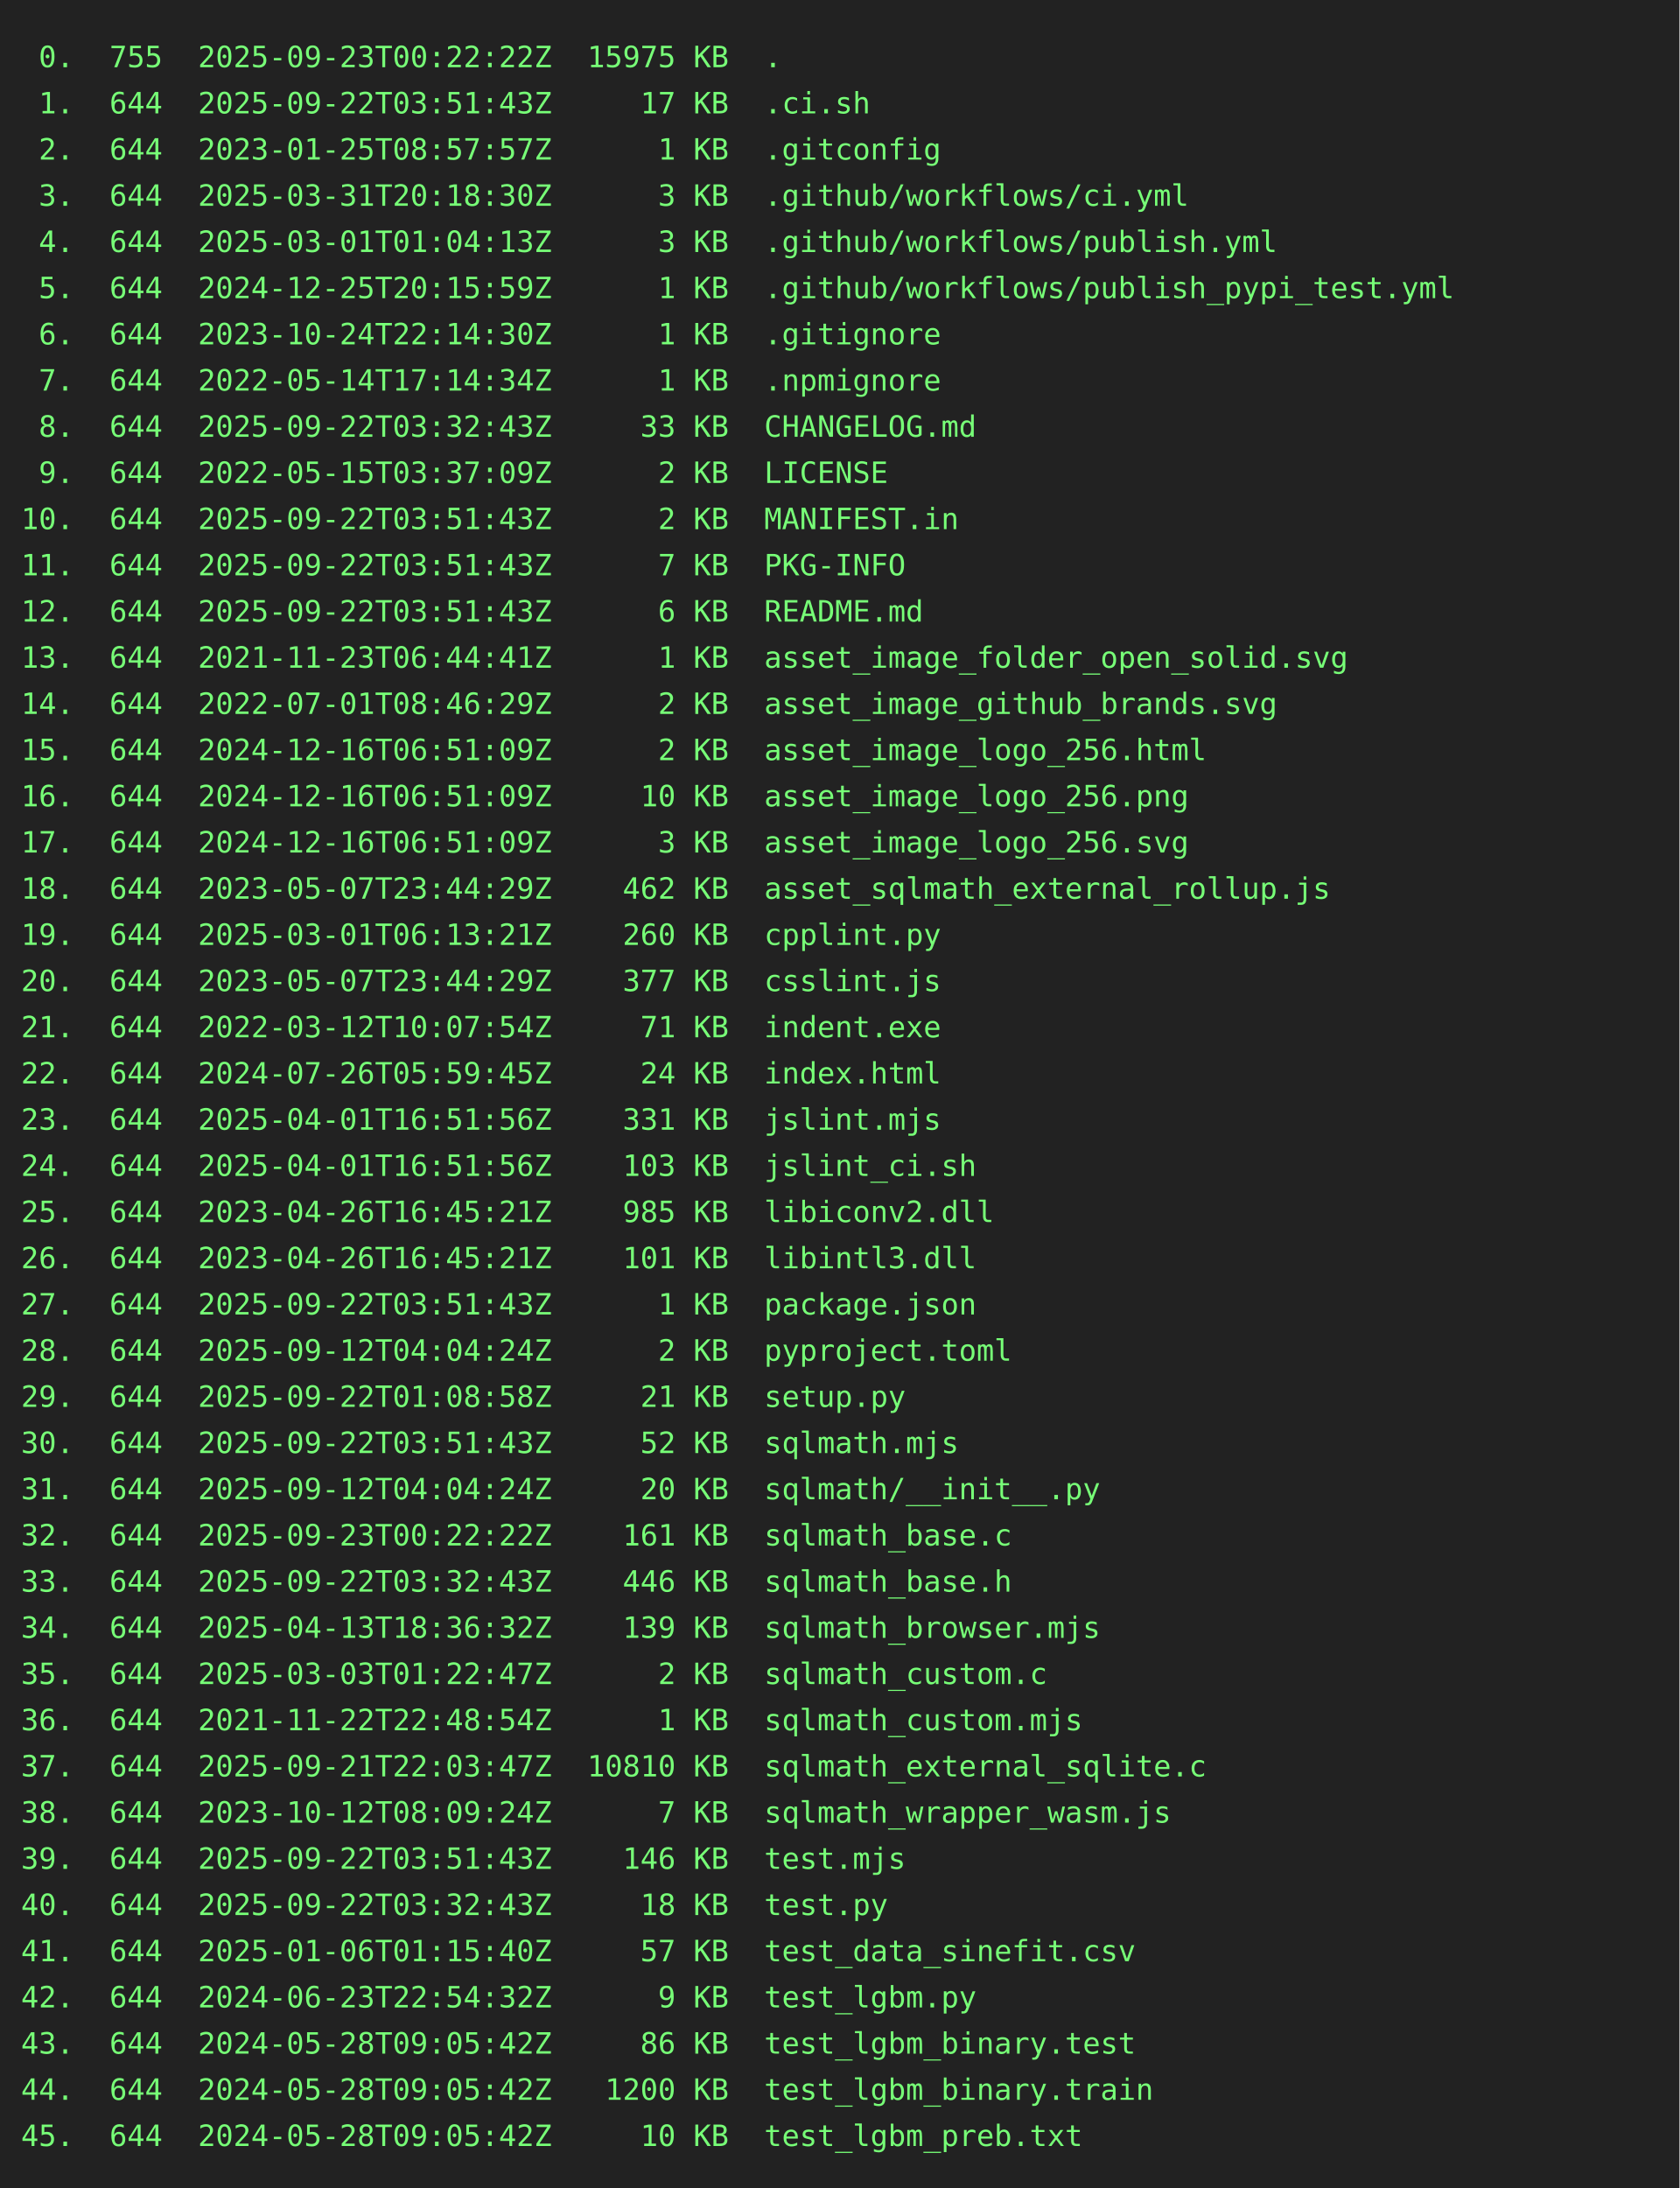
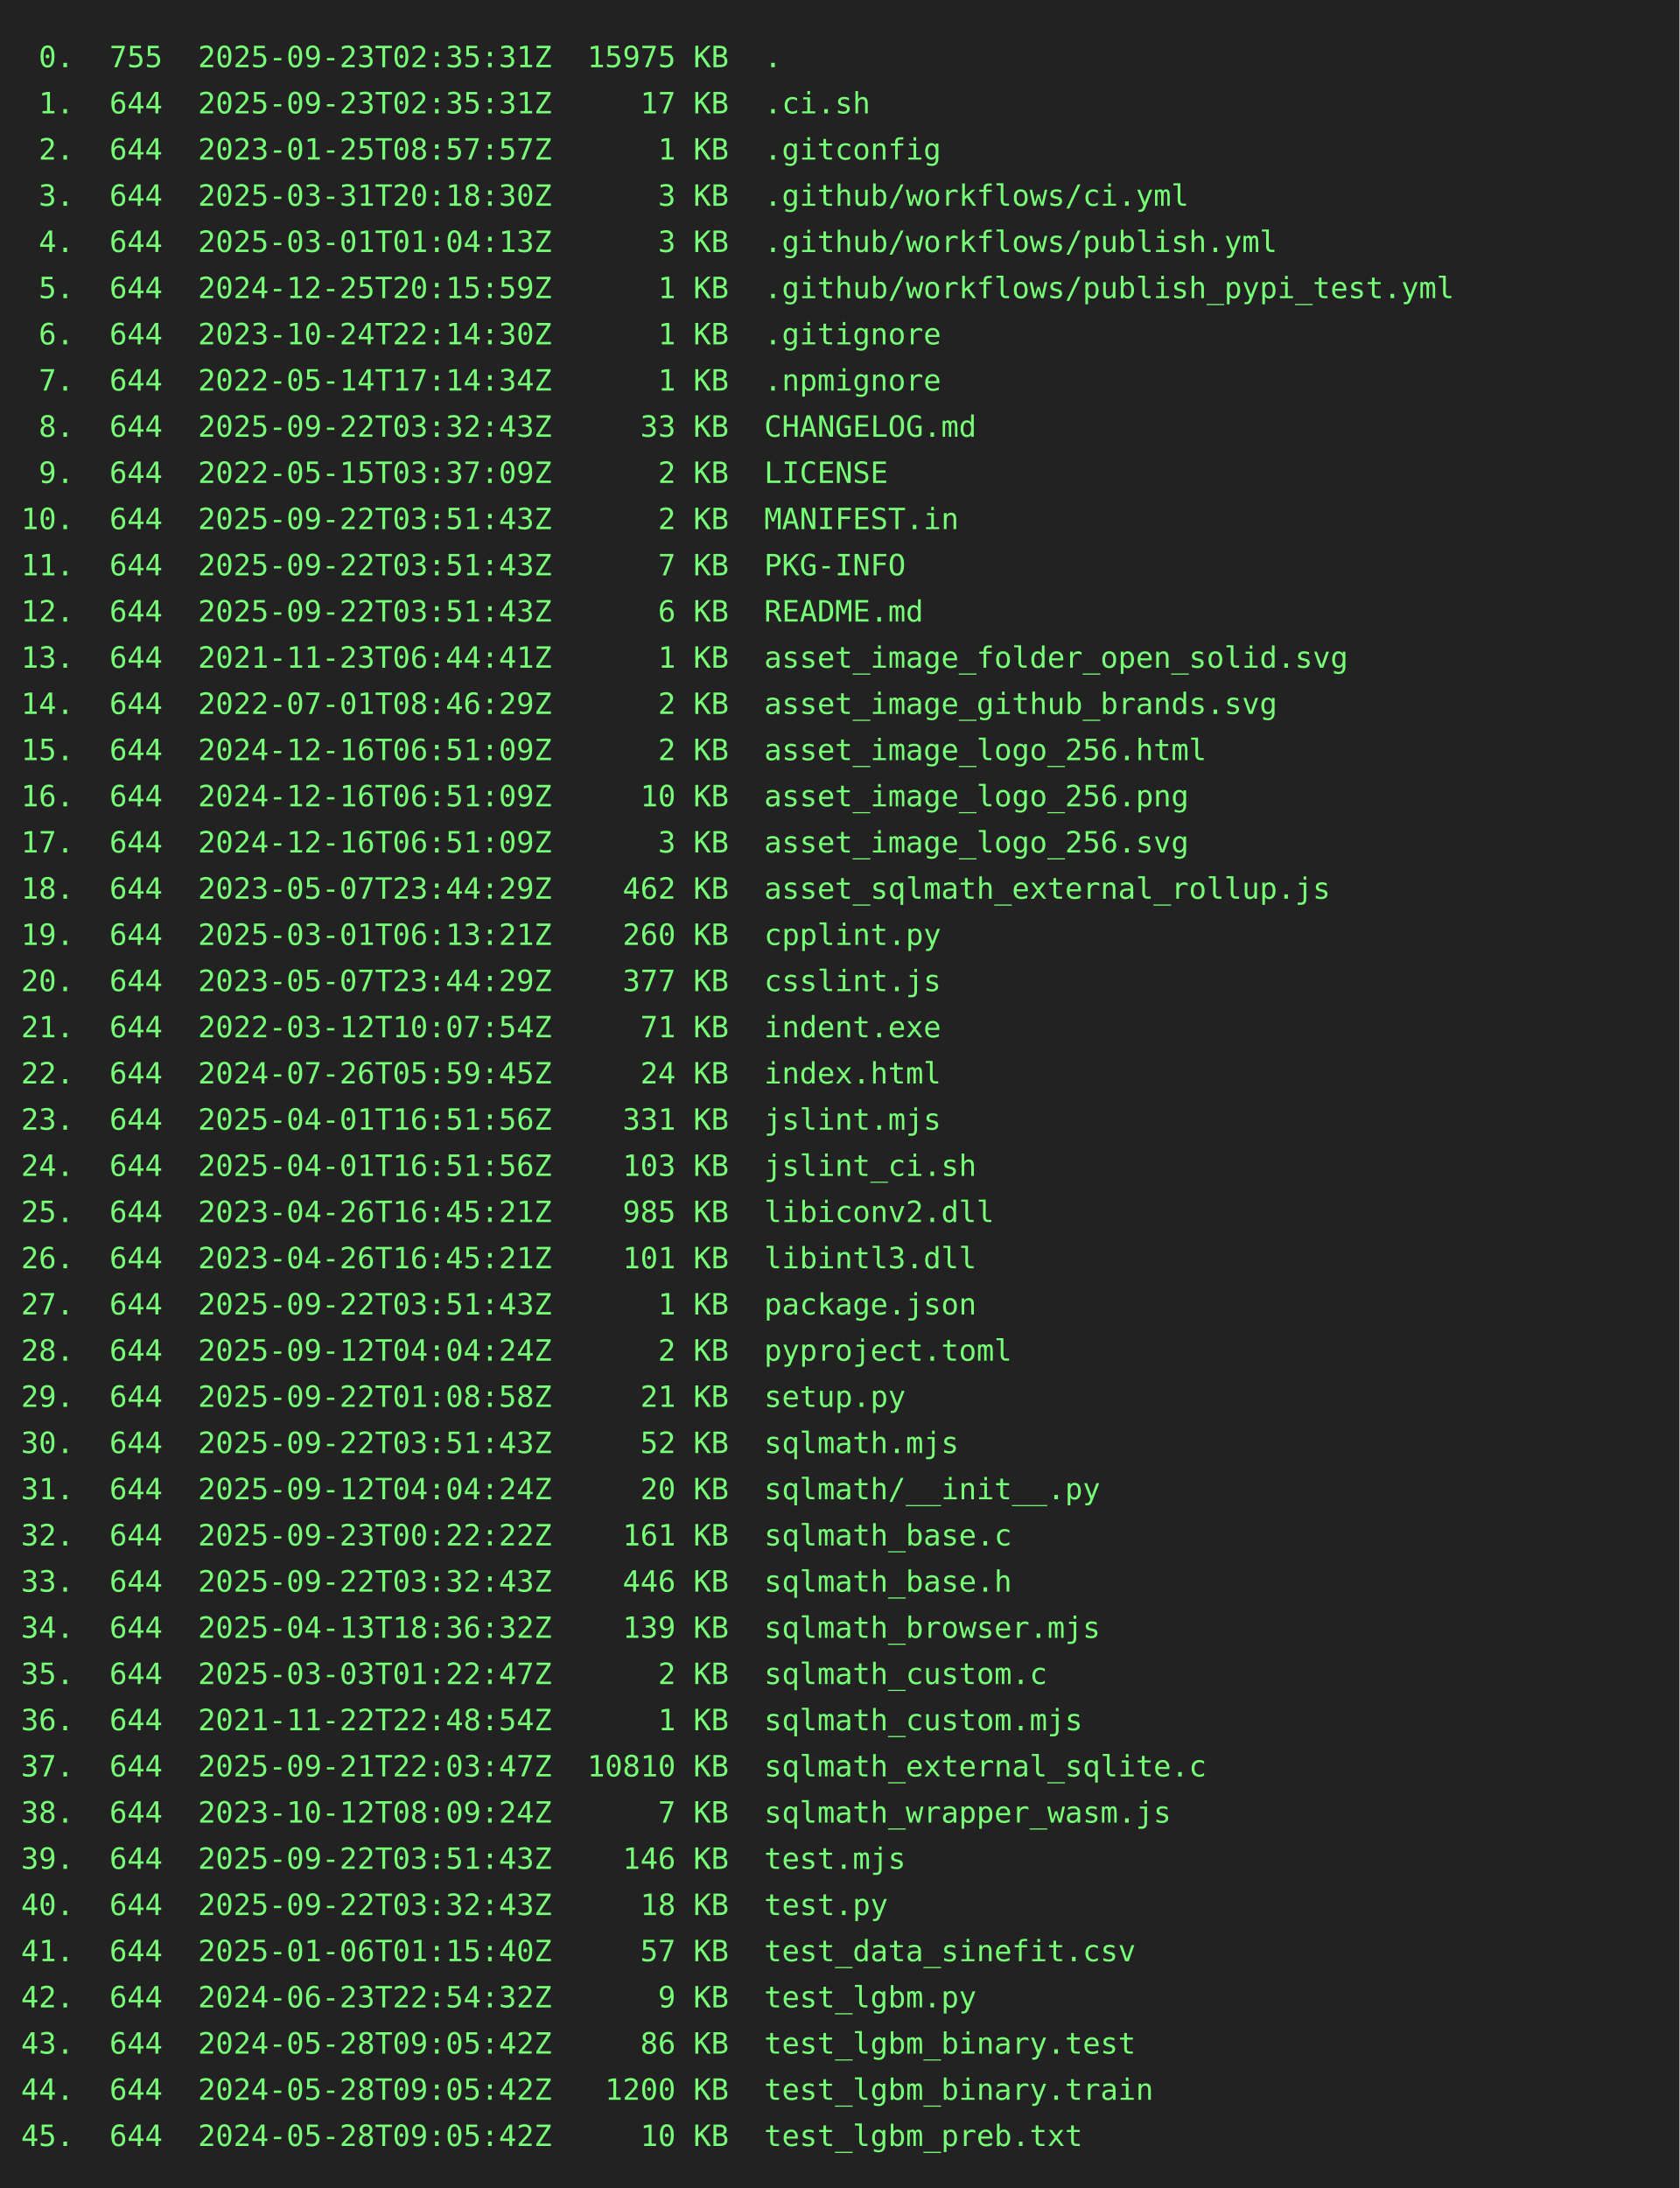
<svg xmlns="http://www.w3.org/2000/svg" height="1042" width="800">
  <rect height="1042" fill="#222" width="800" />
  <text fill="#7f7" font-family="consolas, menlo, monospace" font-size="14" xml:space="preserve">
-     <tspan lengthAdjust="spacingAndGlyphs" textLength="768" x="10" y="32"> 0.  755  2025-09-23T00:22:22Z  15975 KB  .                                                      </tspan>
-     <tspan lengthAdjust="spacingAndGlyphs" textLength="768" x="10" y="54"> 1.  644  2025-09-22T03:51:43Z     17 KB  .ci.sh                                                 </tspan>
+     <tspan lengthAdjust="spacingAndGlyphs" textLength="768" x="10" y="32"> 0.  755  2025-09-23T02:35:31Z  15975 KB  .                                                      </tspan>
+     <tspan lengthAdjust="spacingAndGlyphs" textLength="768" x="10" y="54"> 1.  644  2025-09-23T02:35:31Z     17 KB  .ci.sh                                                 </tspan>
    <tspan lengthAdjust="spacingAndGlyphs" textLength="768" x="10" y="76"> 2.  644  2023-01-25T08:57:57Z      1 KB  .gitconfig                                             </tspan>
    <tspan lengthAdjust="spacingAndGlyphs" textLength="768" x="10" y="98"> 3.  644  2025-03-31T20:18:30Z      3 KB  .github/workflows/ci.yml                               </tspan>
    <tspan lengthAdjust="spacingAndGlyphs" textLength="768" x="10" y="120"> 4.  644  2025-03-01T01:04:13Z      3 KB  .github/workflows/publish.yml                          </tspan>
    <tspan lengthAdjust="spacingAndGlyphs" textLength="768" x="10" y="142"> 5.  644  2024-12-25T20:15:59Z      1 KB  .github/workflows/publish_pypi_test.yml                </tspan>
    <tspan lengthAdjust="spacingAndGlyphs" textLength="768" x="10" y="164"> 6.  644  2023-10-24T22:14:30Z      1 KB  .gitignore                                             </tspan>
    <tspan lengthAdjust="spacingAndGlyphs" textLength="768" x="10" y="186"> 7.  644  2022-05-14T17:14:34Z      1 KB  .npmignore                                             </tspan>
    <tspan lengthAdjust="spacingAndGlyphs" textLength="768" x="10" y="208"> 8.  644  2025-09-22T03:32:43Z     33 KB  CHANGELOG.md                                           </tspan>
    <tspan lengthAdjust="spacingAndGlyphs" textLength="768" x="10" y="230"> 9.  644  2022-05-15T03:37:09Z      2 KB  LICENSE                                                </tspan>
    <tspan lengthAdjust="spacingAndGlyphs" textLength="768" x="10" y="252">10.  644  2025-09-22T03:51:43Z      2 KB  MANIFEST.in                                            </tspan>
    <tspan lengthAdjust="spacingAndGlyphs" textLength="768" x="10" y="274">11.  644  2025-09-22T03:51:43Z      7 KB  PKG-INFO                                               </tspan>
    <tspan lengthAdjust="spacingAndGlyphs" textLength="768" x="10" y="296">12.  644  2025-09-22T03:51:43Z      6 KB  README.md                                              </tspan>
    <tspan lengthAdjust="spacingAndGlyphs" textLength="768" x="10" y="318">13.  644  2021-11-23T06:44:41Z      1 KB  asset_image_folder_open_solid.svg                      </tspan>
    <tspan lengthAdjust="spacingAndGlyphs" textLength="768" x="10" y="340">14.  644  2022-07-01T08:46:29Z      2 KB  asset_image_github_brands.svg                          </tspan>
    <tspan lengthAdjust="spacingAndGlyphs" textLength="768" x="10" y="362">15.  644  2024-12-16T06:51:09Z      2 KB  asset_image_logo_256.html                              </tspan>
    <tspan lengthAdjust="spacingAndGlyphs" textLength="768" x="10" y="384">16.  644  2024-12-16T06:51:09Z     10 KB  asset_image_logo_256.png                               </tspan>
    <tspan lengthAdjust="spacingAndGlyphs" textLength="768" x="10" y="406">17.  644  2024-12-16T06:51:09Z      3 KB  asset_image_logo_256.svg                               </tspan>
    <tspan lengthAdjust="spacingAndGlyphs" textLength="768" x="10" y="428">18.  644  2023-05-07T23:44:29Z    462 KB  asset_sqlmath_external_rollup.js                       </tspan>
    <tspan lengthAdjust="spacingAndGlyphs" textLength="768" x="10" y="450">19.  644  2025-03-01T06:13:21Z    260 KB  cpplint.py                                             </tspan>
    <tspan lengthAdjust="spacingAndGlyphs" textLength="768" x="10" y="472">20.  644  2023-05-07T23:44:29Z    377 KB  csslint.js                                             </tspan>
    <tspan lengthAdjust="spacingAndGlyphs" textLength="768" x="10" y="494">21.  644  2022-03-12T10:07:54Z     71 KB  indent.exe                                             </tspan>
    <tspan lengthAdjust="spacingAndGlyphs" textLength="768" x="10" y="516">22.  644  2024-07-26T05:59:45Z     24 KB  index.html                                             </tspan>
    <tspan lengthAdjust="spacingAndGlyphs" textLength="768" x="10" y="538">23.  644  2025-04-01T16:51:56Z    331 KB  jslint.mjs                                             </tspan>
    <tspan lengthAdjust="spacingAndGlyphs" textLength="768" x="10" y="560">24.  644  2025-04-01T16:51:56Z    103 KB  jslint_ci.sh                                           </tspan>
    <tspan lengthAdjust="spacingAndGlyphs" textLength="768" x="10" y="582">25.  644  2023-04-26T16:45:21Z    985 KB  libiconv2.dll                                          </tspan>
    <tspan lengthAdjust="spacingAndGlyphs" textLength="768" x="10" y="604">26.  644  2023-04-26T16:45:21Z    101 KB  libintl3.dll                                           </tspan>
    <tspan lengthAdjust="spacingAndGlyphs" textLength="768" x="10" y="626">27.  644  2025-09-22T03:51:43Z      1 KB  package.json                                           </tspan>
    <tspan lengthAdjust="spacingAndGlyphs" textLength="768" x="10" y="648">28.  644  2025-09-12T04:04:24Z      2 KB  pyproject.toml                                         </tspan>
    <tspan lengthAdjust="spacingAndGlyphs" textLength="768" x="10" y="670">29.  644  2025-09-22T01:08:58Z     21 KB  setup.py                                               </tspan>
    <tspan lengthAdjust="spacingAndGlyphs" textLength="768" x="10" y="692">30.  644  2025-09-22T03:51:43Z     52 KB  sqlmath.mjs                                            </tspan>
    <tspan lengthAdjust="spacingAndGlyphs" textLength="768" x="10" y="714">31.  644  2025-09-12T04:04:24Z     20 KB  sqlmath/__init__.py                                    </tspan>
    <tspan lengthAdjust="spacingAndGlyphs" textLength="768" x="10" y="736">32.  644  2025-09-23T00:22:22Z    161 KB  sqlmath_base.c                                         </tspan>
    <tspan lengthAdjust="spacingAndGlyphs" textLength="768" x="10" y="758">33.  644  2025-09-22T03:32:43Z    446 KB  sqlmath_base.h                                         </tspan>
    <tspan lengthAdjust="spacingAndGlyphs" textLength="768" x="10" y="780">34.  644  2025-04-13T18:36:32Z    139 KB  sqlmath_browser.mjs                                    </tspan>
    <tspan lengthAdjust="spacingAndGlyphs" textLength="768" x="10" y="802">35.  644  2025-03-03T01:22:47Z      2 KB  sqlmath_custom.c                                       </tspan>
    <tspan lengthAdjust="spacingAndGlyphs" textLength="768" x="10" y="824">36.  644  2021-11-22T22:48:54Z      1 KB  sqlmath_custom.mjs                                     </tspan>
    <tspan lengthAdjust="spacingAndGlyphs" textLength="768" x="10" y="846">37.  644  2025-09-21T22:03:47Z  10810 KB  sqlmath_external_sqlite.c                              </tspan>
    <tspan lengthAdjust="spacingAndGlyphs" textLength="768" x="10" y="868">38.  644  2023-10-12T08:09:24Z      7 KB  sqlmath_wrapper_wasm.js                                </tspan>
    <tspan lengthAdjust="spacingAndGlyphs" textLength="768" x="10" y="890">39.  644  2025-09-22T03:51:43Z    146 KB  test.mjs                                               </tspan>
    <tspan lengthAdjust="spacingAndGlyphs" textLength="768" x="10" y="912">40.  644  2025-09-22T03:32:43Z     18 KB  test.py                                                </tspan>
    <tspan lengthAdjust="spacingAndGlyphs" textLength="768" x="10" y="934">41.  644  2025-01-06T01:15:40Z     57 KB  test_data_sinefit.csv                                  </tspan>
    <tspan lengthAdjust="spacingAndGlyphs" textLength="768" x="10" y="956">42.  644  2024-06-23T22:54:32Z      9 KB  test_lgbm.py                                           </tspan>
    <tspan lengthAdjust="spacingAndGlyphs" textLength="768" x="10" y="978">43.  644  2024-05-28T09:05:42Z     86 KB  test_lgbm_binary.test                                  </tspan>
    <tspan lengthAdjust="spacingAndGlyphs" textLength="768" x="10" y="1000">44.  644  2024-05-28T09:05:42Z   1200 KB  test_lgbm_binary.train                                 </tspan>
    <tspan lengthAdjust="spacingAndGlyphs" textLength="768" x="10" y="1022">45.  644  2024-05-28T09:05:42Z     10 KB  test_lgbm_preb.txt                                     </tspan>
  </text>
</svg>
